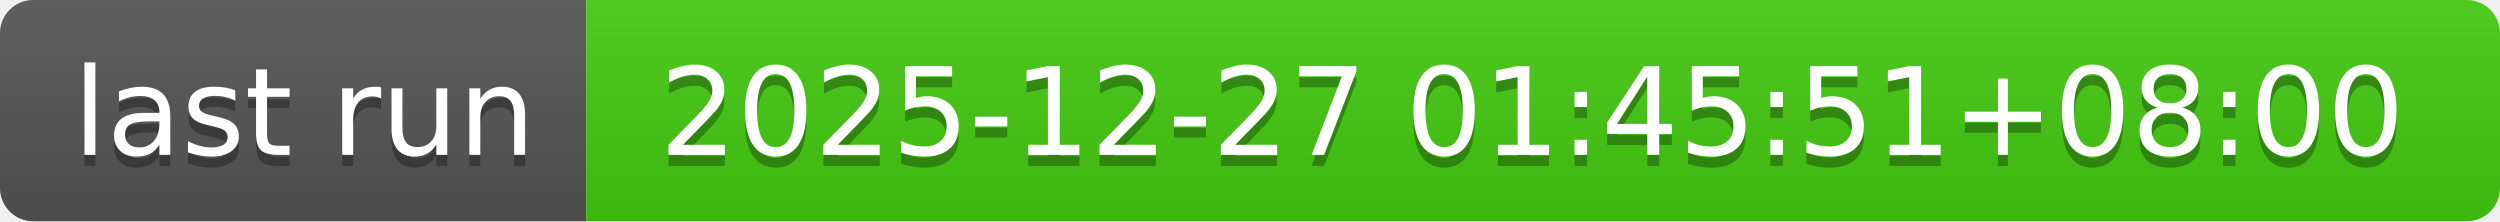
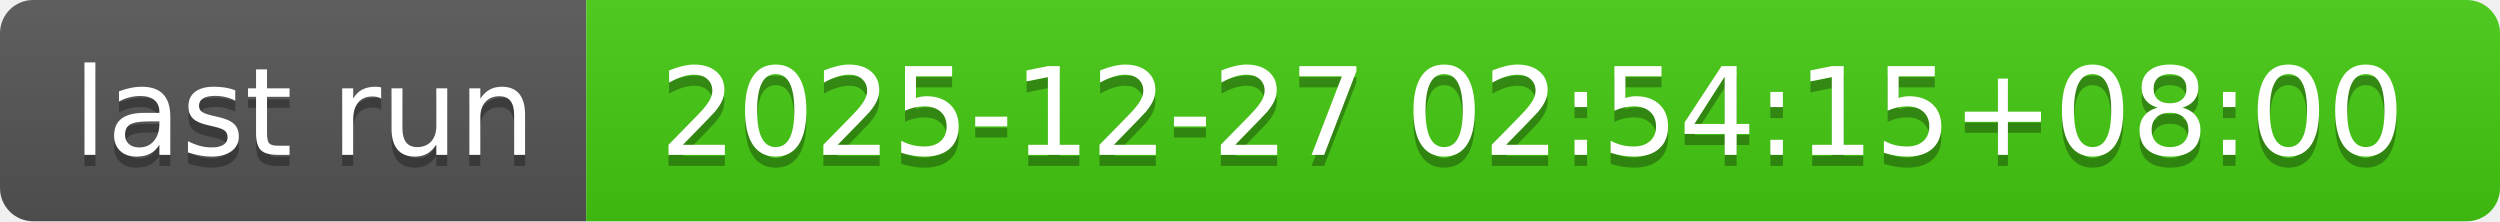
- <svg xmlns="http://www.w3.org/2000/svg" width="226" height="20" role="img" aria-label="last run: 2025-12-27 01:45:51+08:00">
+ <svg xmlns="http://www.w3.org/2000/svg" width="226" height="20" role="img" aria-label="last run: 2025-12-27 02:54:15+08:00">
  <linearGradient id="s" x2="0" y2="100%">
    <stop offset="0" stop-color="#bbb" stop-opacity=".1" />
    <stop offset="1" stop-opacity=".1" />
  </linearGradient>
  <clipPath id="r">
    <rect width="226" height="20" rx="3" fill="#fff" />
  </clipPath>
  <g clip-path="url(#r)">
    <rect width="53" height="20" fill="#555" />
    <rect x="53" width="173" height="20" fill="#4c1" />
    <rect width="226" height="20" fill="url(#s)" />
  </g>
  <g fill="#fff" text-anchor="middle" font-family="Verdana,Geneva,DejaVu Sans,sans-serif" text-rendering="geometricPrecision" font-size="110">
    <text aria-hidden="true" x="275" y="150" fill="#010101" fill-opacity=".3" transform="scale(.1)" textLength="430">last run</text>
    <text x="275" y="140" transform="scale(.1)" fill="#fff" textLength="430">last run</text>
-     <text aria-hidden="true" x="1385" y="150" fill="#010101" fill-opacity=".3" transform="scale(.1)" textLength="1630">2025-12-27 01:45:51+08:00</text>
-     <text x="1385" y="140" transform="scale(.1)" fill="#fff" textLength="1630">2025-12-27 01:45:51+08:00</text>
+     <text aria-hidden="true" x="1385" y="150" fill="#010101" fill-opacity=".3" transform="scale(.1)" textLength="1630">2025-12-27 02:54:15+08:00</text>
+     <text x="1385" y="140" transform="scale(.1)" fill="#fff" textLength="1630">2025-12-27 02:54:15+08:00</text>
  </g>
</svg>
